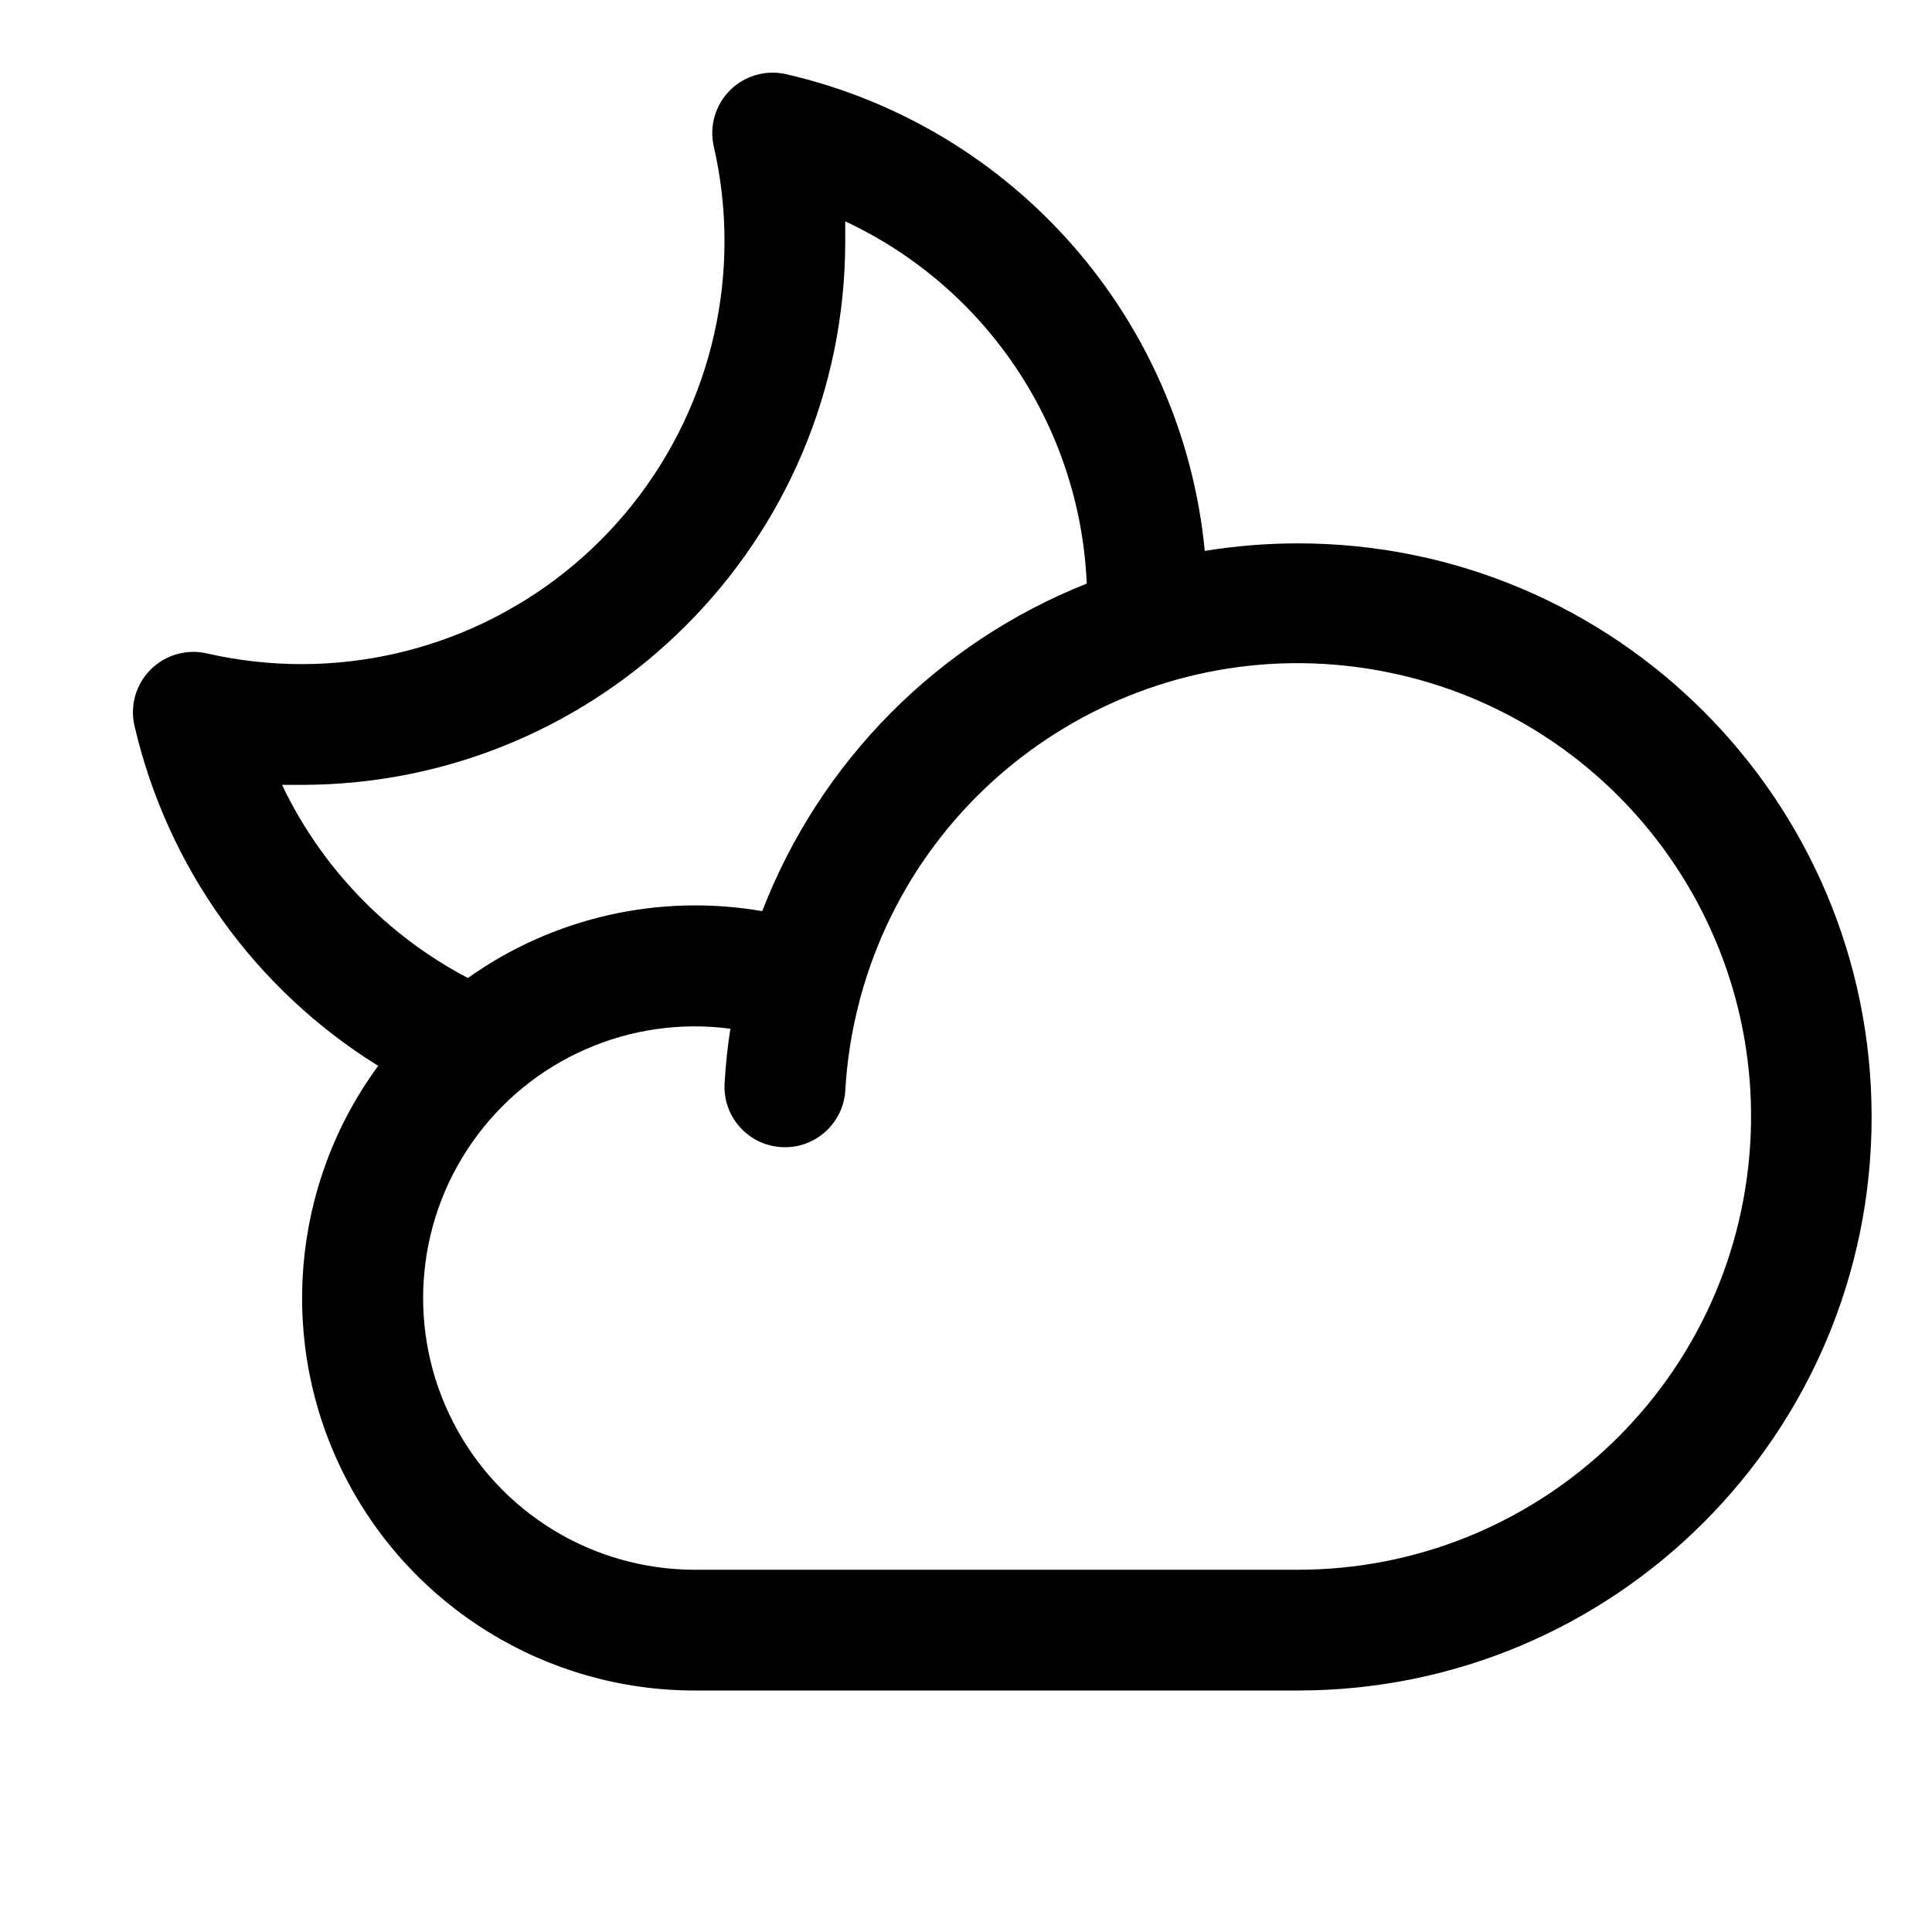
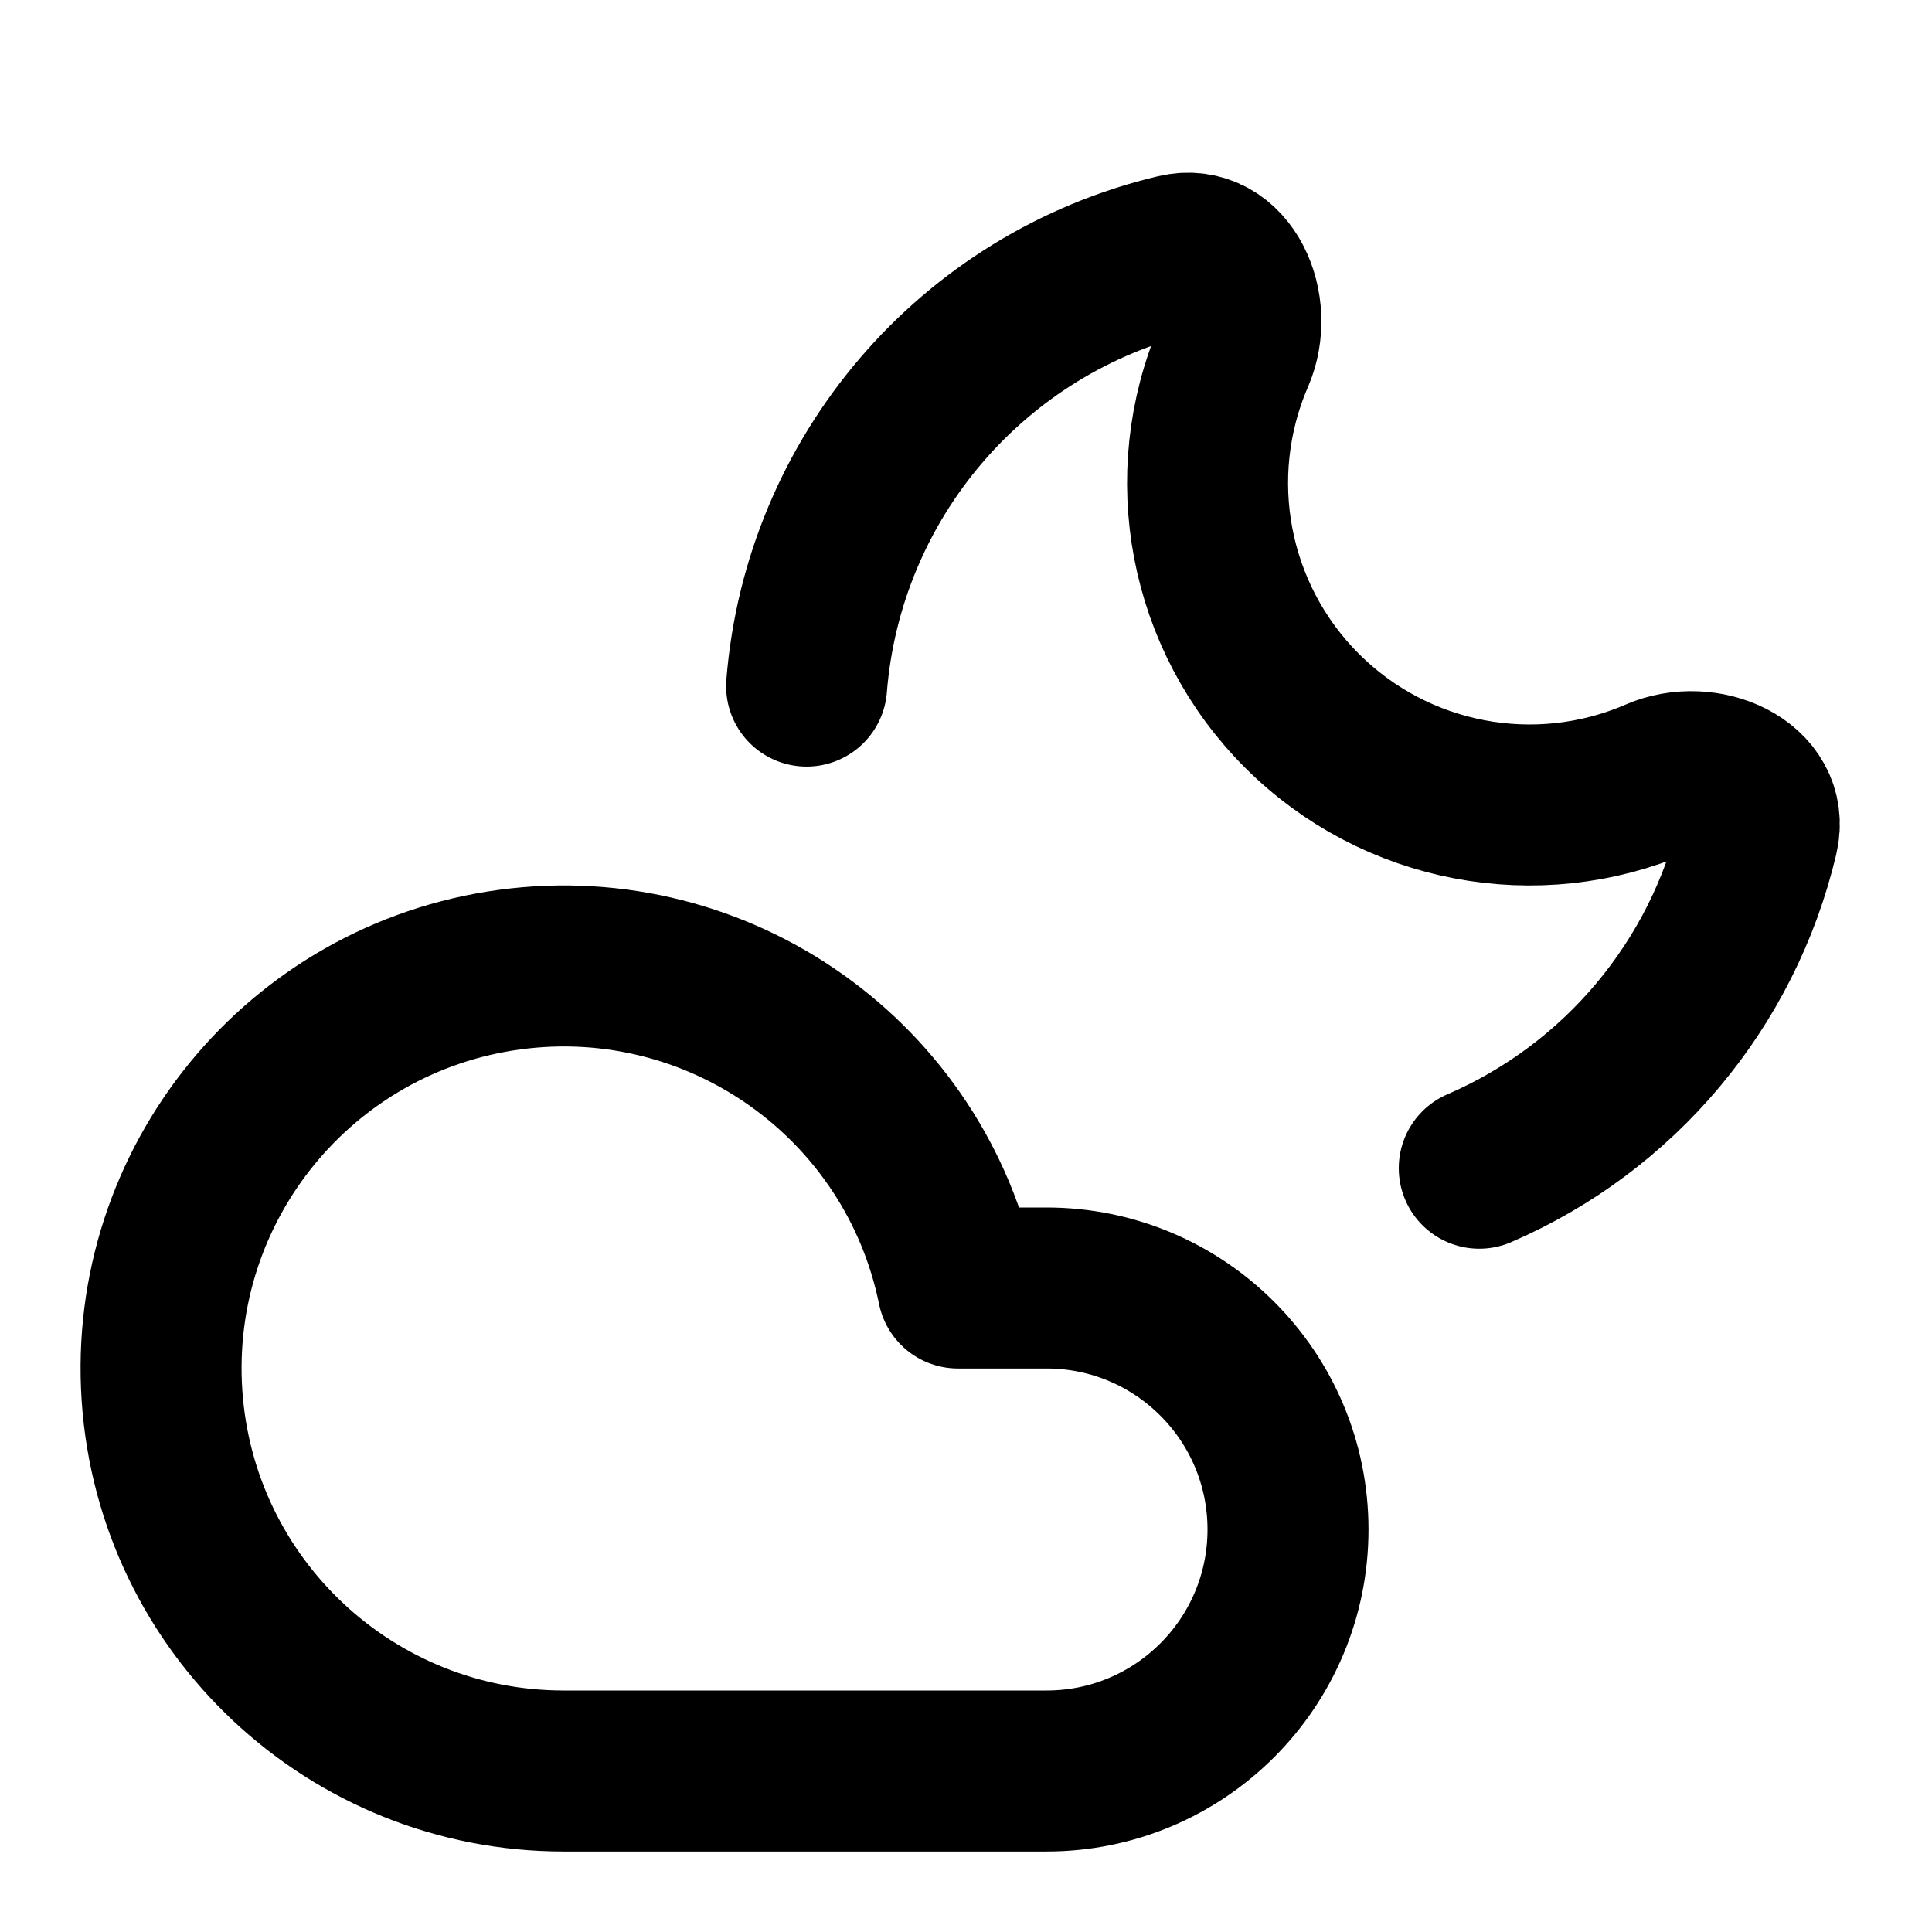
- <svg xmlns="http://www.w3.org/2000/svg" data-delluna-id="dl_e46ee834d42f4261a43c" viewBox="0 0 256 256" fill="currentColor">
-   <path d="M172,72a76.45,76.45,0,0,0-12.36,1A71.93,71.93,0,0,0,104.17,9.83a8,8,0,0,0-9.59,9.58A56.05,56.05,0,0,1,40,88a56.45,56.45,0,0,1-12.59-1.42,8,8,0,0,0-9.59,9.59,72.22,72.22,0,0,0,32.29,45.06A52,52,0,0,0,92,224h80a76,76,0,0,0,0-152ZM37.37,104c.87,0,1.75,0,2.63,0a72.08,72.08,0,0,0,72-72c0-.89,0-1.78,0-2.67a55.63,55.63,0,0,1,32,48,76.28,76.28,0,0,0-43,43.4A52,52,0,0,0,62,129.59,56.22,56.22,0,0,1,37.37,104ZM172,208H92a36,36,0,1,1,4.78-71.69c-.37,2.37-.63,4.79-.77,7.23a8,8,0,0,0,16,.92,58.91,58.91,0,0,1,1.88-11.81c0-.16.09-.32.12-.48A60.06,60.06,0,1,1,172,208Z" />
+ <svg xmlns="http://www.w3.org/2000/svg" data-delluna-id="dl_4eae36cb2ee8463e8d1f" width="24" height="24" viewBox="0 0 24 24" fill="none" stroke="currentColor" stroke-width="2" stroke-linecap="round" stroke-linejoin="round">
+   <path d="M13 16a3 3 0 0 1 0 6H7a5 5 0 1 1 4.9-6z" />
+   <path d="M18.376 14.512a6 6 0 0 0 3.461-4.127c.148-.625-.659-.97-1.248-.714a4 4 0 0 1-5.259-5.26c.255-.589-.09-1.395-.716-1.248a6 6 0 0 0-4.594 5.36" />
</svg>
